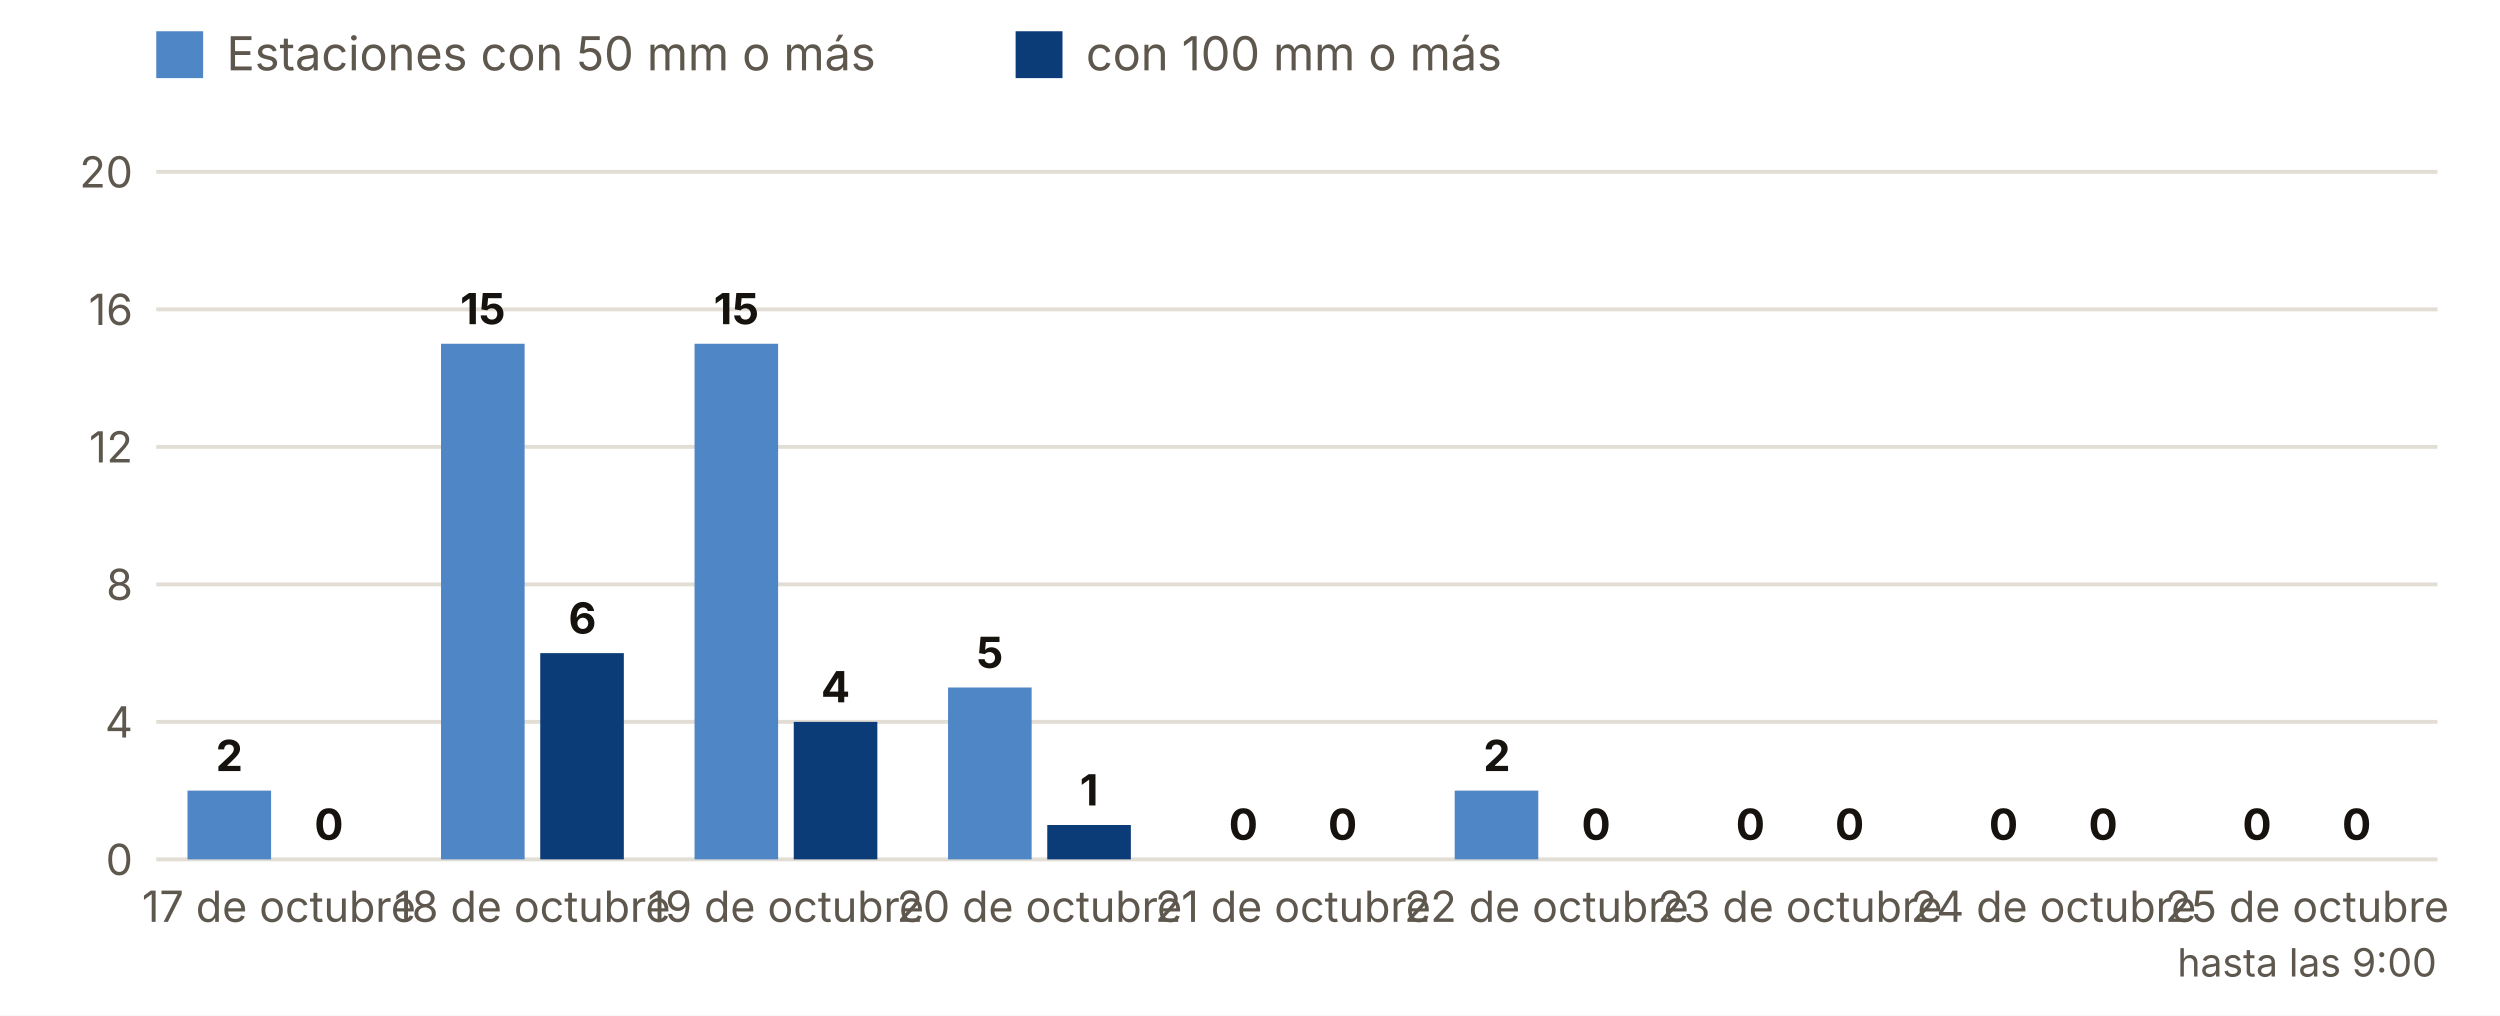
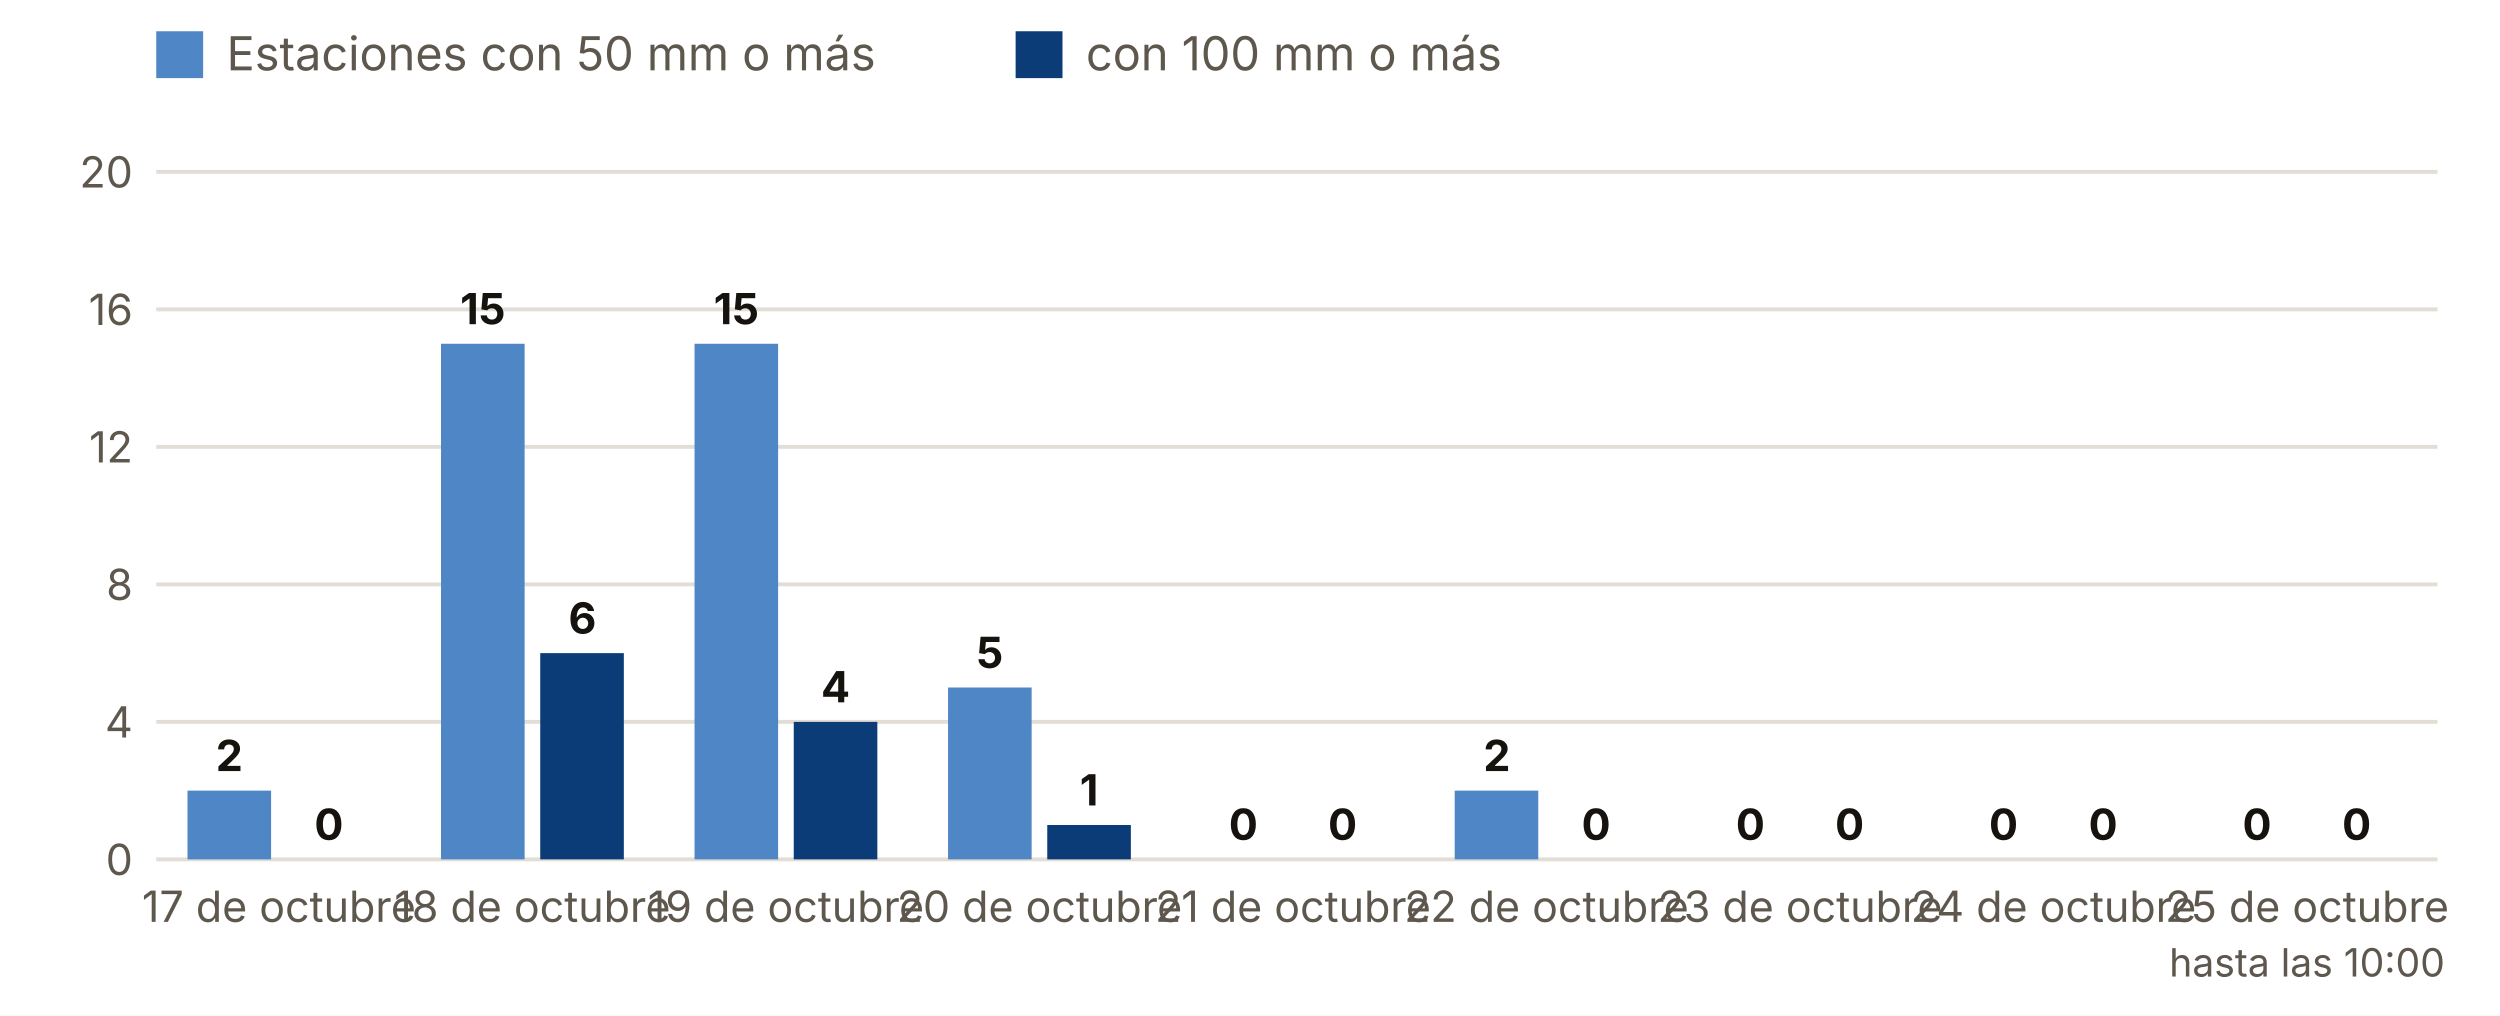
<svg xmlns="http://www.w3.org/2000/svg" viewBox="0 0 640 260" width="640" height="260" role="img" aria-label="Estaciones con 50 y 100 mm o más, día a día">
  <rect width="640" height="260" fill="#FFFFFF" />
  <rect x="40" y="8" width="12" height="12" fill="#4F86C6" />
  <text x="58.0" y="18.0" font-size="12" fill="#5E574E" text-anchor="start" font-weight="400" font-family="Inter, system-ui, -apple-system, Segoe UI, Roboto, sans-serif">Estaciones con 50 mm o más</text>
  <rect x="260" y="8" width="12" height="12" fill="#0B3C78" />
  <text x="278.0" y="18.0" font-size="12" fill="#5E574E" text-anchor="start" font-weight="400" font-family="Inter, system-ui, -apple-system, Segoe UI, Roboto, sans-serif">con 100 mm o más</text>
  <line x1="40" x2="624" y1="220.0" y2="220.0" stroke="#E3DED5" />
  <text x="34.0" y="224.0" font-size="11" fill="#5E574E" text-anchor="end" font-weight="400" font-family="Inter, system-ui, -apple-system, Segoe UI, Roboto, sans-serif">0</text>
  <line x1="40" x2="624" y1="184.8" y2="184.8" stroke="#E3DED5" />
  <text x="34.0" y="188.8" font-size="11" fill="#5E574E" text-anchor="end" font-weight="400" font-family="Inter, system-ui, -apple-system, Segoe UI, Roboto, sans-serif">4</text>
  <line x1="40" x2="624" y1="149.6" y2="149.6" stroke="#E3DED5" />
  <text x="34.0" y="153.6" font-size="11" fill="#5E574E" text-anchor="end" font-weight="400" font-family="Inter, system-ui, -apple-system, Segoe UI, Roboto, sans-serif">8</text>
  <line x1="40" x2="624" y1="114.4" y2="114.4" stroke="#E3DED5" />
  <text x="34.0" y="118.4" font-size="11" fill="#5E574E" text-anchor="end" font-weight="400" font-family="Inter, system-ui, -apple-system, Segoe UI, Roboto, sans-serif">12</text>
  <line x1="40" x2="624" y1="79.2" y2="79.2" stroke="#E3DED5" />
  <text x="34.0" y="83.2" font-size="11" fill="#5E574E" text-anchor="end" font-weight="400" font-family="Inter, system-ui, -apple-system, Segoe UI, Roboto, sans-serif">16</text>
  <line x1="40" x2="624" y1="44.0" y2="44.0" stroke="#E3DED5" />
  <text x="34.0" y="48.0" font-size="11" fill="#5E574E" text-anchor="end" font-weight="400" font-family="Inter, system-ui, -apple-system, Segoe UI, Roboto, sans-serif">20</text>
  <rect x="48.0" y="202.4" width="21.4" height="17.6" fill="#4F86C6" />
  <rect x="73.4" y="220.0" width="21.4" height="0.0" fill="#0B3C78" />
  <text x="58.7" y="197.4" font-size="11" fill="#16130F" text-anchor="middle" font-weight="700" font-family="Inter, system-ui, -apple-system, Segoe UI, Roboto, sans-serif">2</text>
  <text x="84.2" y="215.0" font-size="11" fill="#16130F" text-anchor="middle" font-weight="700" font-family="Inter, system-ui, -apple-system, Segoe UI, Roboto, sans-serif">0</text>
  <text x="71.4" y="236.0" font-size="11" fill="#5E574E" text-anchor="middle" font-weight="400" font-family="Inter, system-ui, -apple-system, Segoe UI, Roboto, sans-serif">17 de octubre</text>
  <rect x="112.9" y="88.0" width="21.4" height="132.0" fill="#4F86C6" />
  <rect x="138.3" y="167.2" width="21.4" height="52.8" fill="#0B3C78" />
  <text x="123.6" y="83.0" font-size="11" fill="#16130F" text-anchor="middle" font-weight="700" font-family="Inter, system-ui, -apple-system, Segoe UI, Roboto, sans-serif">15</text>
  <text x="149.1" y="162.2" font-size="11" fill="#16130F" text-anchor="middle" font-weight="700" font-family="Inter, system-ui, -apple-system, Segoe UI, Roboto, sans-serif">6</text>
  <text x="136.3" y="236.0" font-size="11" fill="#5E574E" text-anchor="middle" font-weight="400" font-family="Inter, system-ui, -apple-system, Segoe UI, Roboto, sans-serif">18 de octubre</text>
  <rect x="177.8" y="88.0" width="21.4" height="132.0" fill="#4F86C6" />
  <rect x="203.2" y="184.8" width="21.4" height="35.2" fill="#0B3C78" />
  <text x="188.5" y="83.0" font-size="11" fill="#16130F" text-anchor="middle" font-weight="700" font-family="Inter, system-ui, -apple-system, Segoe UI, Roboto, sans-serif">15</text>
  <text x="213.9" y="179.8" font-size="11" fill="#16130F" text-anchor="middle" font-weight="700" font-family="Inter, system-ui, -apple-system, Segoe UI, Roboto, sans-serif">4</text>
  <text x="201.2" y="236.0" font-size="11" fill="#5E574E" text-anchor="middle" font-weight="400" font-family="Inter, system-ui, -apple-system, Segoe UI, Roboto, sans-serif">19 de octubre</text>
  <rect x="242.7" y="176.0" width="21.4" height="44.0" fill="#4F86C6" />
  <rect x="268.1" y="211.2" width="21.4" height="8.8" fill="#0B3C78" />
  <text x="253.4" y="171.0" font-size="11" fill="#16130F" text-anchor="middle" font-weight="700" font-family="Inter, system-ui, -apple-system, Segoe UI, Roboto, sans-serif">5</text>
  <text x="278.8" y="206.2" font-size="11" fill="#16130F" text-anchor="middle" font-weight="700" font-family="Inter, system-ui, -apple-system, Segoe UI, Roboto, sans-serif">1</text>
  <text x="266.1" y="236.0" font-size="11" fill="#5E574E" text-anchor="middle" font-weight="400" font-family="Inter, system-ui, -apple-system, Segoe UI, Roboto, sans-serif">20 de octubre</text>
  <rect x="307.6" y="220.0" width="21.4" height="0.0" fill="#4F86C6" />
  <rect x="333.0" y="220.0" width="21.4" height="0.0" fill="#0B3C78" />
  <text x="318.3" y="215.0" font-size="11" fill="#16130F" text-anchor="middle" font-weight="700" font-family="Inter, system-ui, -apple-system, Segoe UI, Roboto, sans-serif">0</text>
  <text x="343.7" y="215.0" font-size="11" fill="#16130F" text-anchor="middle" font-weight="700" font-family="Inter, system-ui, -apple-system, Segoe UI, Roboto, sans-serif">0</text>
  <text x="331.0" y="236.0" font-size="11" fill="#5E574E" text-anchor="middle" font-weight="400" font-family="Inter, system-ui, -apple-system, Segoe UI, Roboto, sans-serif">21 de octubre</text>
  <rect x="372.4" y="202.4" width="21.4" height="17.6" fill="#4F86C6" />
  <rect x="397.9" y="220.0" width="21.4" height="0.0" fill="#0B3C78" />
  <text x="383.2" y="197.4" font-size="11" fill="#16130F" text-anchor="middle" font-weight="700" font-family="Inter, system-ui, -apple-system, Segoe UI, Roboto, sans-serif">2</text>
  <text x="408.6" y="215.0" font-size="11" fill="#16130F" text-anchor="middle" font-weight="700" font-family="Inter, system-ui, -apple-system, Segoe UI, Roboto, sans-serif">0</text>
  <text x="395.9" y="236.0" font-size="11" fill="#5E574E" text-anchor="middle" font-weight="400" font-family="Inter, system-ui, -apple-system, Segoe UI, Roboto, sans-serif">22 de octubre</text>
  <rect x="437.3" y="220.0" width="21.4" height="0.0" fill="#4F86C6" />
  <rect x="462.8" y="220.0" width="21.4" height="0.0" fill="#0B3C78" />
  <text x="448.1" y="215.0" font-size="11" fill="#16130F" text-anchor="middle" font-weight="700" font-family="Inter, system-ui, -apple-system, Segoe UI, Roboto, sans-serif">0</text>
  <text x="473.5" y="215.0" font-size="11" fill="#16130F" text-anchor="middle" font-weight="700" font-family="Inter, system-ui, -apple-system, Segoe UI, Roboto, sans-serif">0</text>
  <text x="460.8" y="236.0" font-size="11" fill="#5E574E" text-anchor="middle" font-weight="400" font-family="Inter, system-ui, -apple-system, Segoe UI, Roboto, sans-serif">23 de octubre</text>
  <rect x="502.2" y="220.0" width="21.4" height="0.0" fill="#4F86C6" />
  <rect x="527.7" y="220.0" width="21.4" height="0.0" fill="#0B3C78" />
  <text x="512.9" y="215.0" font-size="11" fill="#16130F" text-anchor="middle" font-weight="700" font-family="Inter, system-ui, -apple-system, Segoe UI, Roboto, sans-serif">0</text>
  <text x="538.4" y="215.0" font-size="11" fill="#16130F" text-anchor="middle" font-weight="700" font-family="Inter, system-ui, -apple-system, Segoe UI, Roboto, sans-serif">0</text>
  <text x="525.7" y="236.0" font-size="11" fill="#5E574E" text-anchor="middle" font-weight="400" font-family="Inter, system-ui, -apple-system, Segoe UI, Roboto, sans-serif">24 de octubre</text>
  <rect x="567.1" y="220.0" width="21.4" height="0.0" fill="#4F86C6" />
  <rect x="592.6" y="220.0" width="21.4" height="0.0" fill="#0B3C78" />
  <text x="577.8" y="215.0" font-size="11" fill="#16130F" text-anchor="middle" font-weight="700" font-family="Inter, system-ui, -apple-system, Segoe UI, Roboto, sans-serif">0</text>
  <text x="603.3" y="215.0" font-size="11" fill="#16130F" text-anchor="middle" font-weight="700" font-family="Inter, system-ui, -apple-system, Segoe UI, Roboto, sans-serif">0</text>
  <text x="590.6" y="236.0" font-size="11" fill="#5E574E" text-anchor="middle" font-weight="400" font-family="Inter, system-ui, -apple-system, Segoe UI, Roboto, sans-serif">25 de octubre</text>
-   <text x="590.6" y="250.0" font-size="10" fill="#5E574E" text-anchor="middle" font-weight="400" font-family="Inter, system-ui, -apple-system, Segoe UI, Roboto, sans-serif">hasta las 9:00</text>
+   <text x="590.6" y="250.0" font-size="10" fill="#5E574E" text-anchor="middle" font-weight="400" font-family="Inter, system-ui, -apple-system, Segoe UI, Roboto, sans-serif">hasta las 10:00</text>
</svg>
